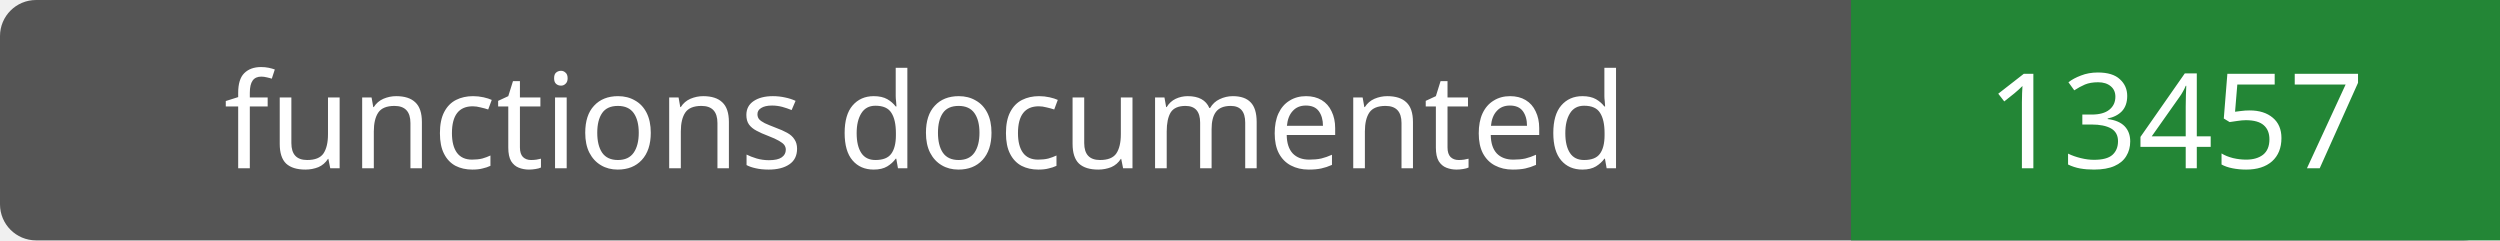
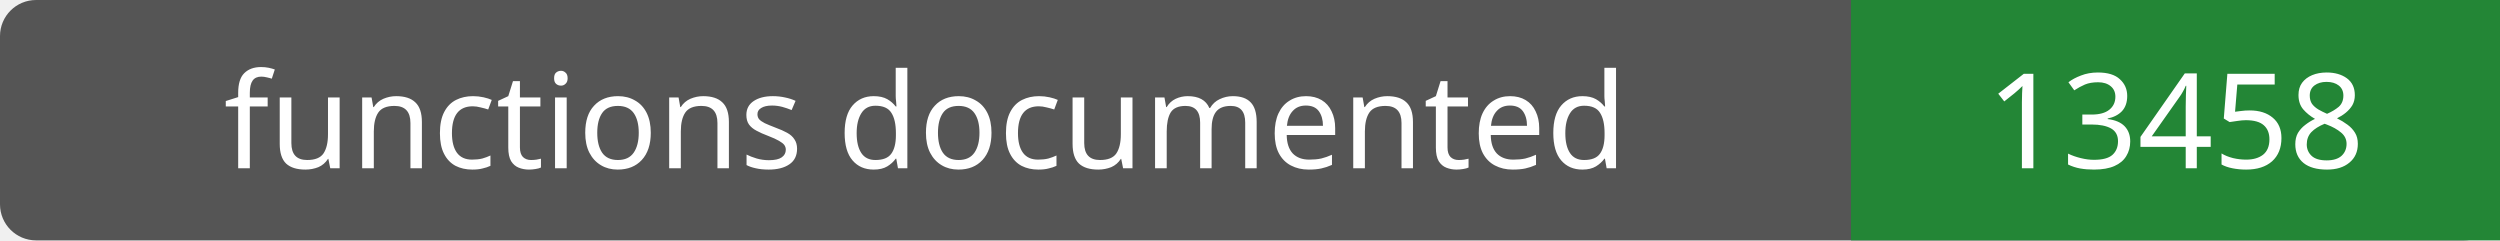
- <svg xmlns="http://www.w3.org/2000/svg" width="208" height="20" role="img" aria-label="functions documented: 13457">
+ <svg xmlns="http://www.w3.org/2000/svg" width="208" height="20" role="img" aria-label="functions documented: 13458">
  <rect width="208" height="20" rx="3" fill="#555" />
  <path fill="#238636" d="M154 0h54v20H154z" />
  <g fill="#fff" text-anchor="middle" font-family="Verdana,sans-serif" font-size="11">
    <text x="77.0" y="14">functions documented</text>
-     <text x="181.0" y="14">13457</text>
+     <text x="181.0" y="14">13458</text>
  </g>
</svg>
